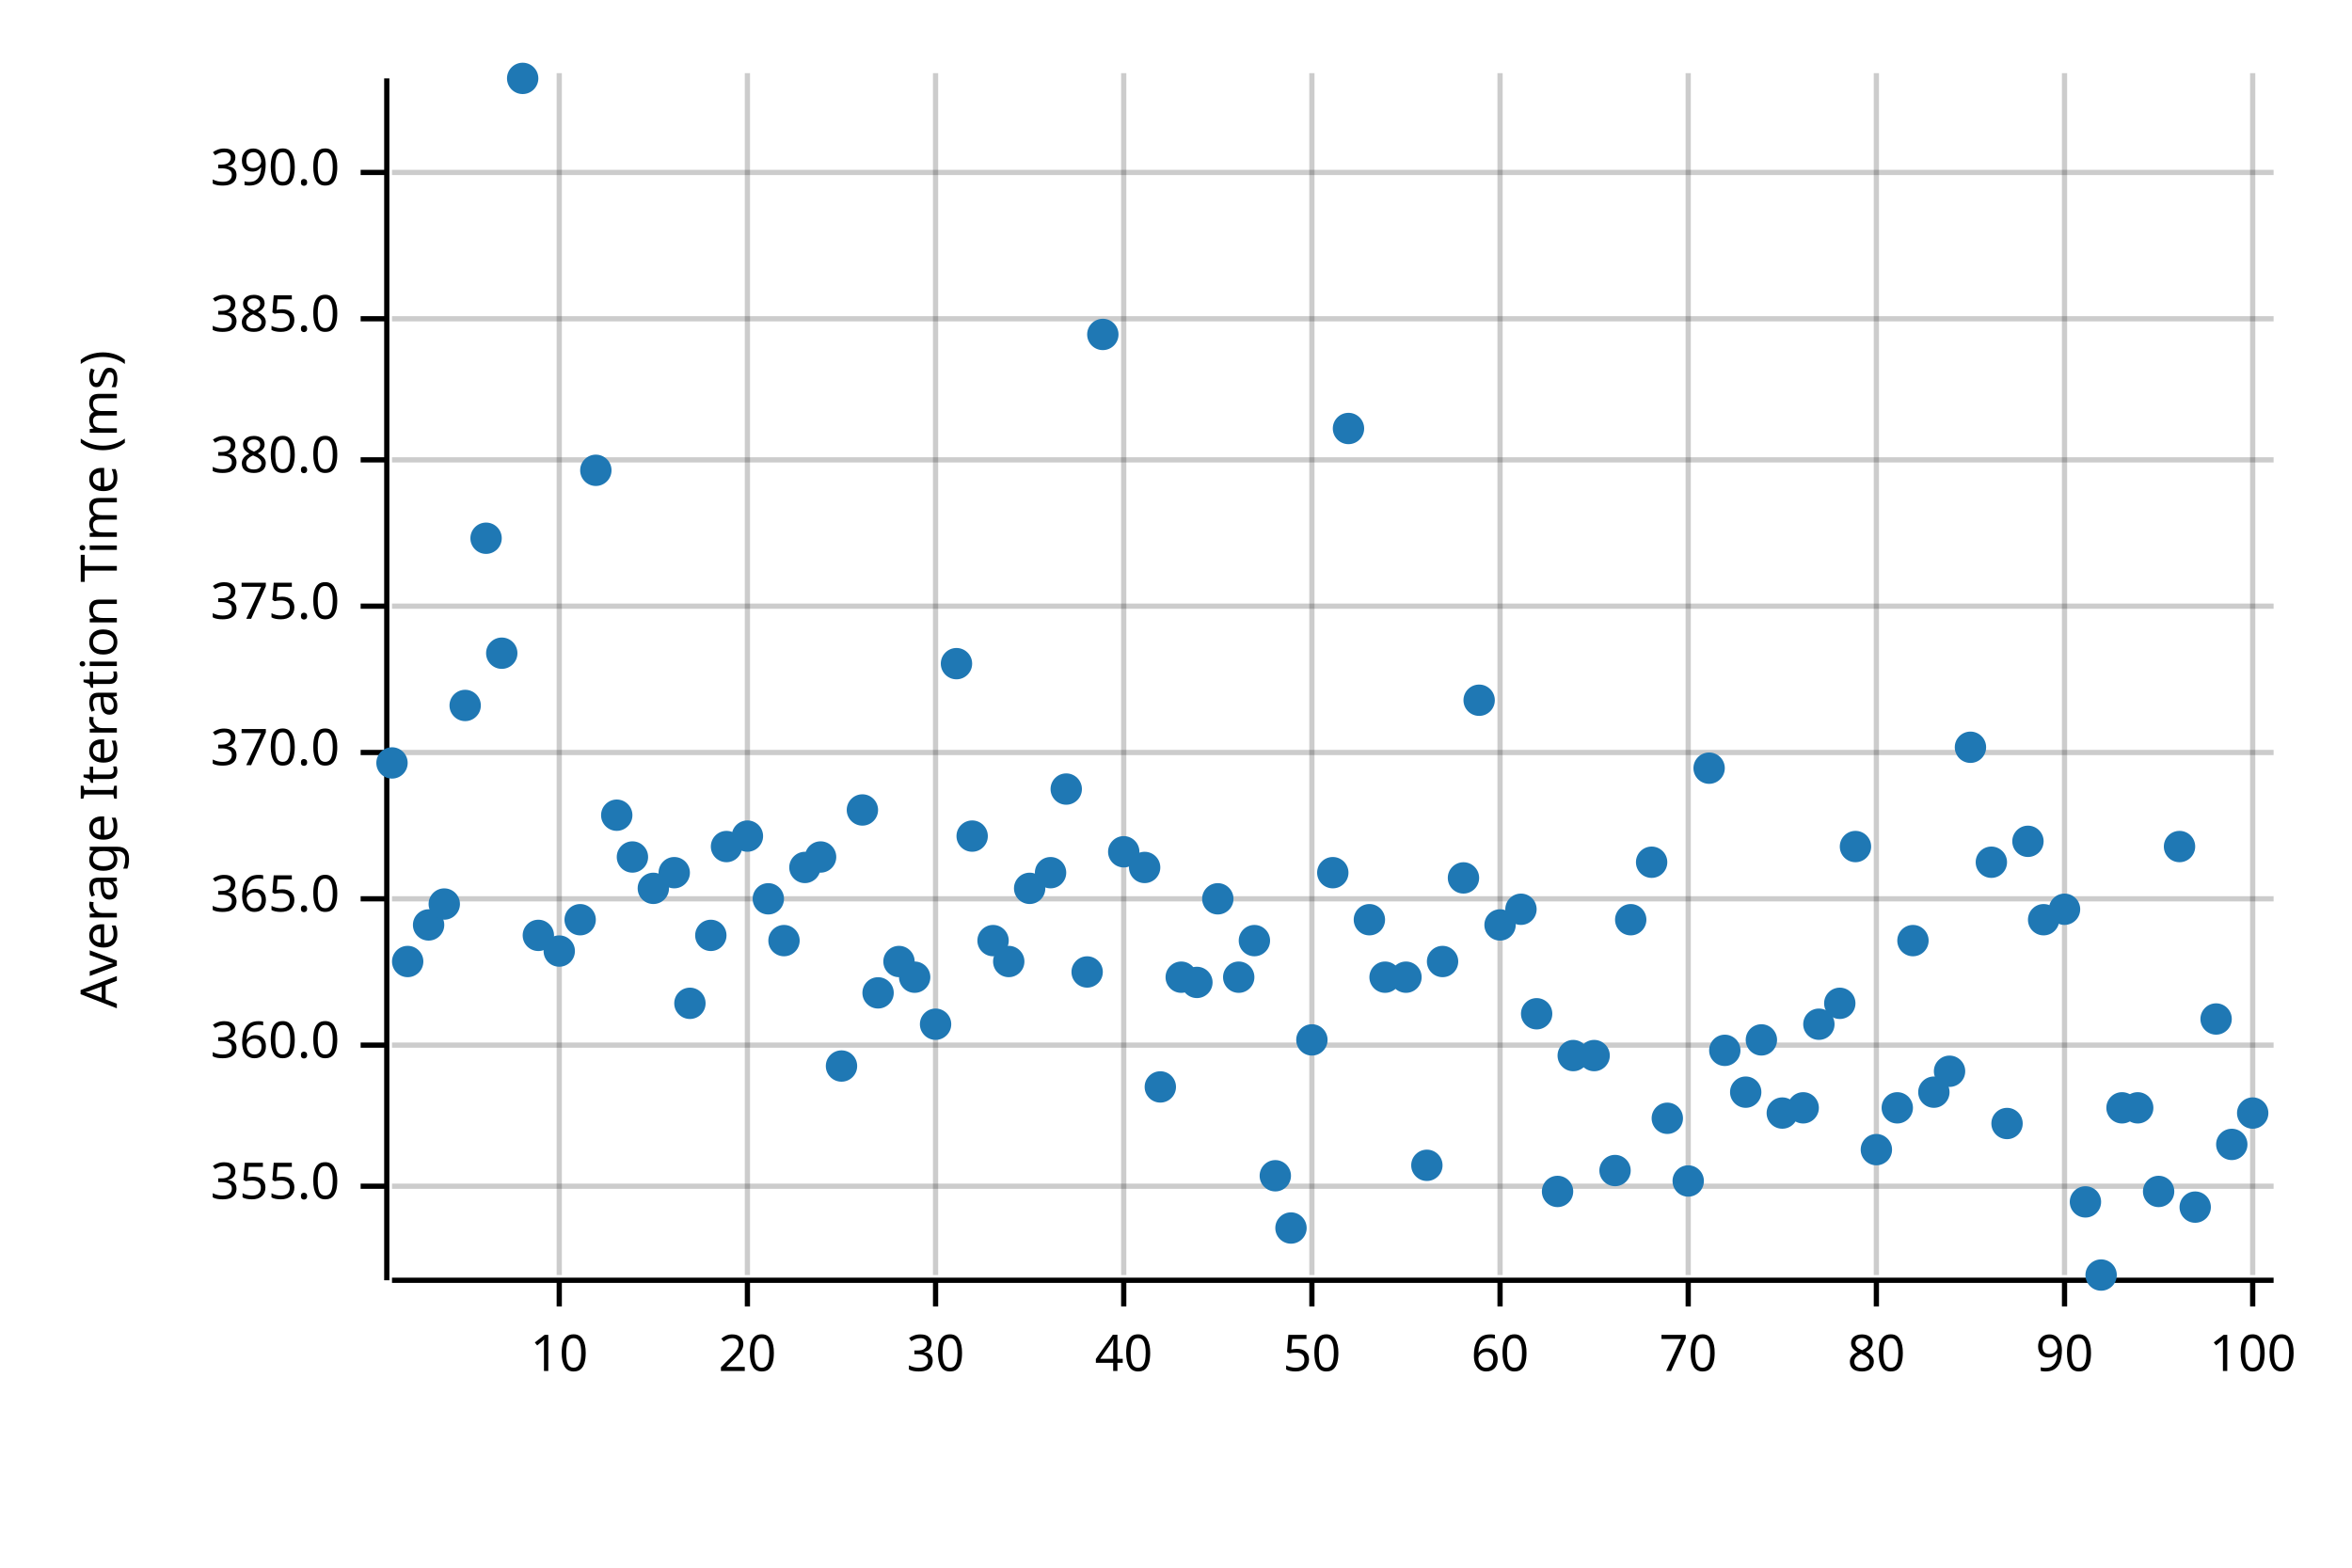
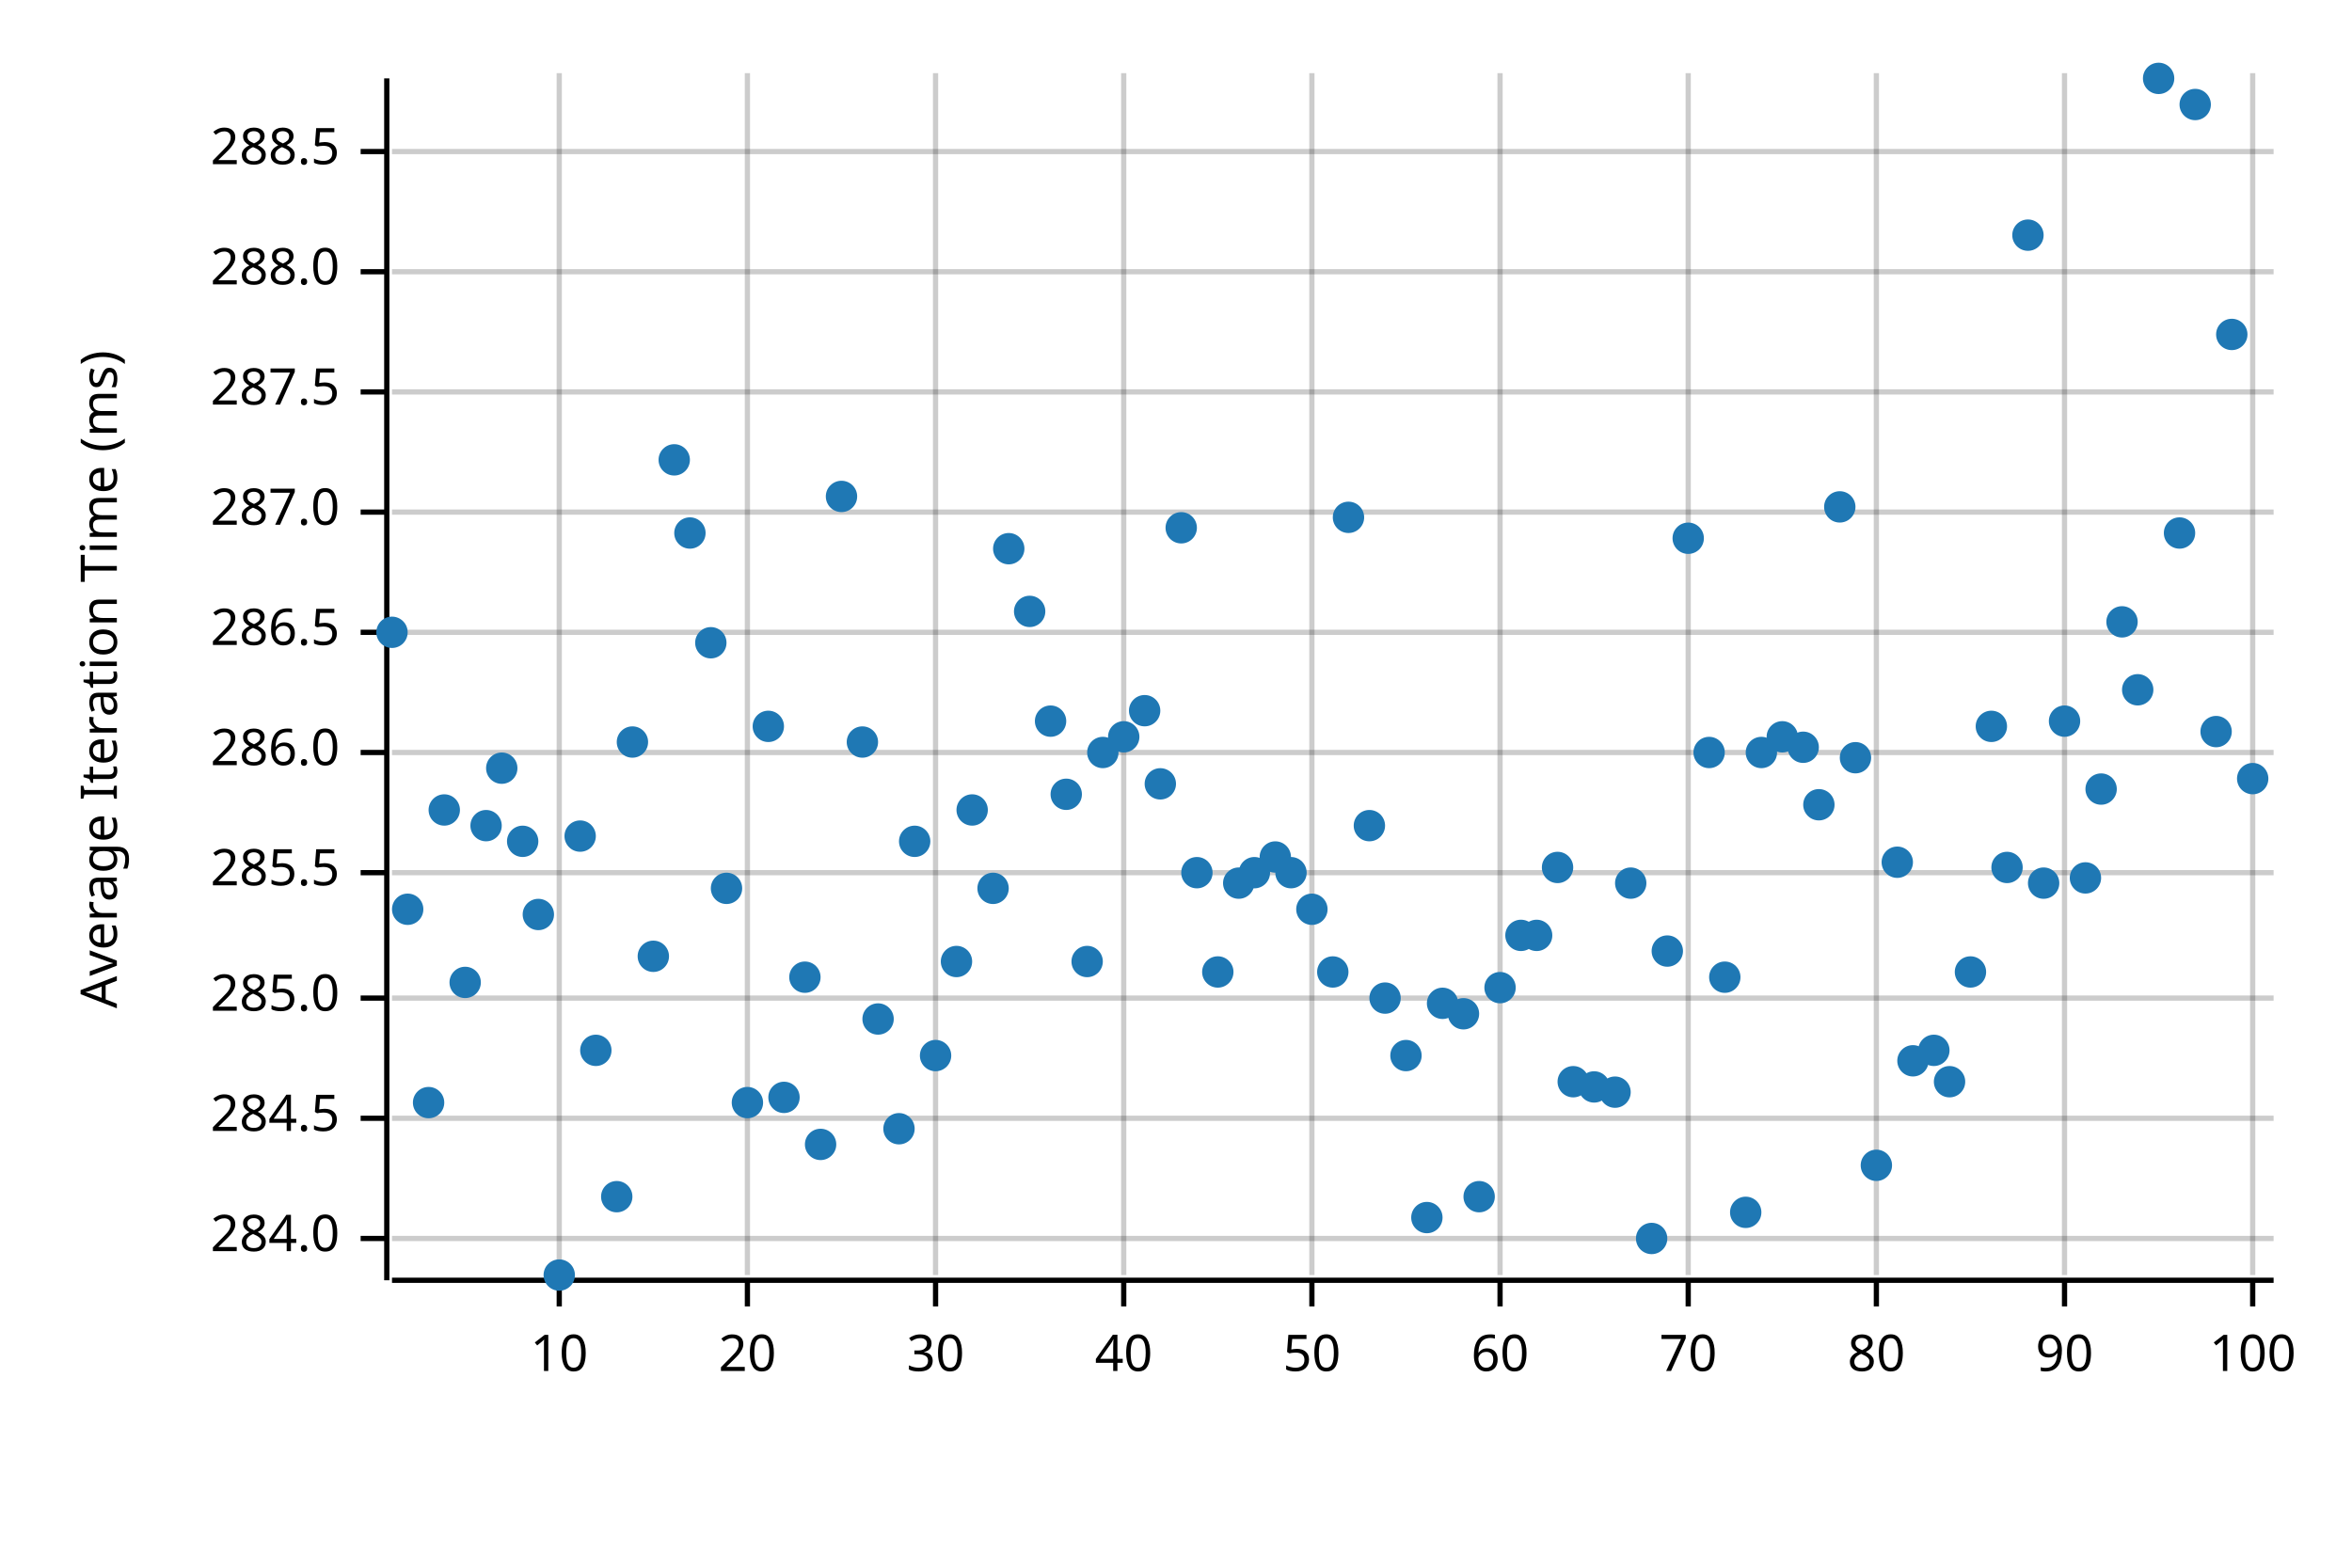
<svg xmlns="http://www.w3.org/2000/svg" width="450" height="300" viewBox="0 0 450 300">
  <text x="15" y="130" dy="0.76em" text-anchor="middle" font-family="sans-serif" font-size="9.677" opacity="1" fill="#000000" transform="rotate(270, 15, 130)">
Average Iteration Time (ms)
</text>
  <line opacity="0.2" stroke="#000000" stroke-width="1" x1="107" y1="244" x2="107" y2="14" />
  <line opacity="0.2" stroke="#000000" stroke-width="1" x1="143" y1="244" x2="143" y2="14" />
  <line opacity="0.2" stroke="#000000" stroke-width="1" x1="179" y1="244" x2="179" y2="14" />
  <line opacity="0.2" stroke="#000000" stroke-width="1" x1="215" y1="244" x2="215" y2="14" />
  <line opacity="0.2" stroke="#000000" stroke-width="1" x1="251" y1="244" x2="251" y2="14" />
  <line opacity="0.2" stroke="#000000" stroke-width="1" x1="287" y1="244" x2="287" y2="14" />
  <line opacity="0.2" stroke="#000000" stroke-width="1" x1="323" y1="244" x2="323" y2="14" />
  <line opacity="0.2" stroke="#000000" stroke-width="1" x1="359" y1="244" x2="359" y2="14" />
  <line opacity="0.2" stroke="#000000" stroke-width="1" x1="395" y1="244" x2="395" y2="14" />
  <line opacity="0.2" stroke="#000000" stroke-width="1" x1="431" y1="244" x2="431" y2="14" />
-   <line opacity="0.2" stroke="#000000" stroke-width="1" x1="75" y1="227" x2="435" y2="227" />
-   <line opacity="0.2" stroke="#000000" stroke-width="1" x1="75" y1="200" x2="435" y2="200" />
-   <line opacity="0.2" stroke="#000000" stroke-width="1" x1="75" y1="172" x2="435" y2="172" />
+   <line opacity="0.2" stroke="#000000" stroke-width="1" x1="75" y1="237" x2="435" y2="237" />
+   <line opacity="0.2" stroke="#000000" stroke-width="1" x1="75" y1="214" x2="435" y2="214" />
+   <line opacity="0.2" stroke="#000000" stroke-width="1" x1="75" y1="191" x2="435" y2="191" />
+   <line opacity="0.2" stroke="#000000" stroke-width="1" x1="75" y1="167" x2="435" y2="167" />
  <line opacity="0.2" stroke="#000000" stroke-width="1" x1="75" y1="144" x2="435" y2="144" />
-   <line opacity="0.2" stroke="#000000" stroke-width="1" x1="75" y1="116" x2="435" y2="116" />
-   <line opacity="0.2" stroke="#000000" stroke-width="1" x1="75" y1="88" x2="435" y2="88" />
-   <line opacity="0.2" stroke="#000000" stroke-width="1" x1="75" y1="61" x2="435" y2="61" />
-   <line opacity="0.2" stroke="#000000" stroke-width="1" x1="75" y1="33" x2="435" y2="33" />
+   <line opacity="0.2" stroke="#000000" stroke-width="1" x1="75" y1="121" x2="435" y2="121" />
+   <line opacity="0.2" stroke="#000000" stroke-width="1" x1="75" y1="98" x2="435" y2="98" />
+   <line opacity="0.2" stroke="#000000" stroke-width="1" x1="75" y1="75" x2="435" y2="75" />
+   <line opacity="0.2" stroke="#000000" stroke-width="1" x1="75" y1="52" x2="435" y2="52" />
+   <line opacity="0.2" stroke="#000000" stroke-width="1" x1="75" y1="29" x2="435" y2="29" />
  <polyline fill="none" opacity="1" stroke="#000000" stroke-width="1" points="74,15 74,245 " />
-   <text x="65" y="227" dy="0.5ex" text-anchor="end" font-family="sans-serif" font-size="9.677" opacity="1" fill="#000000">
- 355.0
- </text>
-   <polyline fill="none" opacity="1" stroke="#000000" stroke-width="1" points="69,227 74,227 " />
-   <text x="65" y="200" dy="0.5ex" text-anchor="end" font-family="sans-serif" font-size="9.677" opacity="1" fill="#000000">
- 360.0
- </text>
-   <polyline fill="none" opacity="1" stroke="#000000" stroke-width="1" points="69,200 74,200 " />
-   <text x="65" y="172" dy="0.5ex" text-anchor="end" font-family="sans-serif" font-size="9.677" opacity="1" fill="#000000">
- 365.0
- </text>
-   <polyline fill="none" opacity="1" stroke="#000000" stroke-width="1" points="69,172 74,172 " />
+   <text x="65" y="237" dy="0.5ex" text-anchor="end" font-family="sans-serif" font-size="9.677" opacity="1" fill="#000000">
+ 284.0
+ </text>
+   <polyline fill="none" opacity="1" stroke="#000000" stroke-width="1" points="69,237 74,237 " />
+   <text x="65" y="214" dy="0.5ex" text-anchor="end" font-family="sans-serif" font-size="9.677" opacity="1" fill="#000000">
+ 284.5
+ </text>
+   <polyline fill="none" opacity="1" stroke="#000000" stroke-width="1" points="69,214 74,214 " />
+   <text x="65" y="191" dy="0.5ex" text-anchor="end" font-family="sans-serif" font-size="9.677" opacity="1" fill="#000000">
+ 285.0
+ </text>
+   <polyline fill="none" opacity="1" stroke="#000000" stroke-width="1" points="69,191 74,191 " />
+   <text x="65" y="167" dy="0.5ex" text-anchor="end" font-family="sans-serif" font-size="9.677" opacity="1" fill="#000000">
+ 285.5
+ </text>
+   <polyline fill="none" opacity="1" stroke="#000000" stroke-width="1" points="69,167 74,167 " />
  <text x="65" y="144" dy="0.5ex" text-anchor="end" font-family="sans-serif" font-size="9.677" opacity="1" fill="#000000">
- 370.0
+ 286.0
</text>
  <polyline fill="none" opacity="1" stroke="#000000" stroke-width="1" points="69,144 74,144 " />
-   <text x="65" y="116" dy="0.5ex" text-anchor="end" font-family="sans-serif" font-size="9.677" opacity="1" fill="#000000">
- 375.0
- </text>
-   <polyline fill="none" opacity="1" stroke="#000000" stroke-width="1" points="69,116 74,116 " />
-   <text x="65" y="88" dy="0.5ex" text-anchor="end" font-family="sans-serif" font-size="9.677" opacity="1" fill="#000000">
- 380.0
- </text>
-   <polyline fill="none" opacity="1" stroke="#000000" stroke-width="1" points="69,88 74,88 " />
-   <text x="65" y="61" dy="0.5ex" text-anchor="end" font-family="sans-serif" font-size="9.677" opacity="1" fill="#000000">
- 385.0
- </text>
-   <polyline fill="none" opacity="1" stroke="#000000" stroke-width="1" points="69,61 74,61 " />
-   <text x="65" y="33" dy="0.5ex" text-anchor="end" font-family="sans-serif" font-size="9.677" opacity="1" fill="#000000">
- 390.0
- </text>
-   <polyline fill="none" opacity="1" stroke="#000000" stroke-width="1" points="69,33 74,33 " />
+   <text x="65" y="121" dy="0.5ex" text-anchor="end" font-family="sans-serif" font-size="9.677" opacity="1" fill="#000000">
+ 286.5
+ </text>
+   <polyline fill="none" opacity="1" stroke="#000000" stroke-width="1" points="69,121 74,121 " />
+   <text x="65" y="98" dy="0.5ex" text-anchor="end" font-family="sans-serif" font-size="9.677" opacity="1" fill="#000000">
+ 287.0
+ </text>
+   <polyline fill="none" opacity="1" stroke="#000000" stroke-width="1" points="69,98 74,98 " />
+   <text x="65" y="75" dy="0.5ex" text-anchor="end" font-family="sans-serif" font-size="9.677" opacity="1" fill="#000000">
+ 287.5
+ </text>
+   <polyline fill="none" opacity="1" stroke="#000000" stroke-width="1" points="69,75 74,75 " />
+   <text x="65" y="52" dy="0.5ex" text-anchor="end" font-family="sans-serif" font-size="9.677" opacity="1" fill="#000000">
+ 288.0
+ </text>
+   <polyline fill="none" opacity="1" stroke="#000000" stroke-width="1" points="69,52 74,52 " />
+   <text x="65" y="29" dy="0.5ex" text-anchor="end" font-family="sans-serif" font-size="9.677" opacity="1" fill="#000000">
+ 288.5
+ </text>
+   <polyline fill="none" opacity="1" stroke="#000000" stroke-width="1" points="69,29 74,29 " />
  <polyline fill="none" opacity="1" stroke="#000000" stroke-width="1" points="75,245 435,245 " />
  <text x="107" y="255" dy="0.76em" text-anchor="middle" font-family="sans-serif" font-size="9.677" opacity="1" fill="#000000">
10
</text>
  <polyline fill="none" opacity="1" stroke="#000000" stroke-width="1" points="107,245 107,250 " />
  <text x="143" y="255" dy="0.76em" text-anchor="middle" font-family="sans-serif" font-size="9.677" opacity="1" fill="#000000">
20
</text>
  <polyline fill="none" opacity="1" stroke="#000000" stroke-width="1" points="143,245 143,250 " />
  <text x="179" y="255" dy="0.76em" text-anchor="middle" font-family="sans-serif" font-size="9.677" opacity="1" fill="#000000">
30
</text>
  <polyline fill="none" opacity="1" stroke="#000000" stroke-width="1" points="179,245 179,250 " />
  <text x="215" y="255" dy="0.76em" text-anchor="middle" font-family="sans-serif" font-size="9.677" opacity="1" fill="#000000">
40
</text>
  <polyline fill="none" opacity="1" stroke="#000000" stroke-width="1" points="215,245 215,250 " />
  <text x="251" y="255" dy="0.76em" text-anchor="middle" font-family="sans-serif" font-size="9.677" opacity="1" fill="#000000">
50
</text>
  <polyline fill="none" opacity="1" stroke="#000000" stroke-width="1" points="251,245 251,250 " />
  <text x="287" y="255" dy="0.76em" text-anchor="middle" font-family="sans-serif" font-size="9.677" opacity="1" fill="#000000">
60
</text>
  <polyline fill="none" opacity="1" stroke="#000000" stroke-width="1" points="287,245 287,250 " />
  <text x="323" y="255" dy="0.76em" text-anchor="middle" font-family="sans-serif" font-size="9.677" opacity="1" fill="#000000">
70
</text>
  <polyline fill="none" opacity="1" stroke="#000000" stroke-width="1" points="323,245 323,250 " />
  <text x="359" y="255" dy="0.76em" text-anchor="middle" font-family="sans-serif" font-size="9.677" opacity="1" fill="#000000">
80
</text>
  <polyline fill="none" opacity="1" stroke="#000000" stroke-width="1" points="359,245 359,250 " />
  <text x="395" y="255" dy="0.76em" text-anchor="middle" font-family="sans-serif" font-size="9.677" opacity="1" fill="#000000">
90
</text>
  <polyline fill="none" opacity="1" stroke="#000000" stroke-width="1" points="395,245 395,250 " />
  <text x="431" y="255" dy="0.76em" text-anchor="middle" font-family="sans-serif" font-size="9.677" opacity="1" fill="#000000">
100
</text>
  <polyline fill="none" opacity="1" stroke="#000000" stroke-width="1" points="431,245 431,250 " />
-   <circle cx="75" cy="146" r="3" opacity="1" fill="#1F78B4" stroke="none" stroke-width="1" />
-   <circle cx="78" cy="184" r="3" opacity="1" fill="#1F78B4" stroke="none" stroke-width="1" />
-   <circle cx="82" cy="177" r="3" opacity="1" fill="#1F78B4" stroke="none" stroke-width="1" />
-   <circle cx="85" cy="173" r="3" opacity="1" fill="#1F78B4" stroke="none" stroke-width="1" />
-   <circle cx="89" cy="135" r="3" opacity="1" fill="#1F78B4" stroke="none" stroke-width="1" />
-   <circle cx="93" cy="103" r="3" opacity="1" fill="#1F78B4" stroke="none" stroke-width="1" />
-   <circle cx="96" cy="125" r="3" opacity="1" fill="#1F78B4" stroke="none" stroke-width="1" />
-   <circle cx="100" cy="15" r="3" opacity="1" fill="#1F78B4" stroke="none" stroke-width="1" />
-   <circle cx="103" cy="179" r="3" opacity="1" fill="#1F78B4" stroke="none" stroke-width="1" />
-   <circle cx="107" cy="182" r="3" opacity="1" fill="#1F78B4" stroke="none" stroke-width="1" />
-   <circle cx="111" cy="176" r="3" opacity="1" fill="#1F78B4" stroke="none" stroke-width="1" />
-   <circle cx="114" cy="90" r="3" opacity="1" fill="#1F78B4" stroke="none" stroke-width="1" />
-   <circle cx="118" cy="156" r="3" opacity="1" fill="#1F78B4" stroke="none" stroke-width="1" />
-   <circle cx="121" cy="164" r="3" opacity="1" fill="#1F78B4" stroke="none" stroke-width="1" />
-   <circle cx="125" cy="170" r="3" opacity="1" fill="#1F78B4" stroke="none" stroke-width="1" />
-   <circle cx="129" cy="167" r="3" opacity="1" fill="#1F78B4" stroke="none" stroke-width="1" />
-   <circle cx="132" cy="192" r="3" opacity="1" fill="#1F78B4" stroke="none" stroke-width="1" />
-   <circle cx="136" cy="179" r="3" opacity="1" fill="#1F78B4" stroke="none" stroke-width="1" />
-   <circle cx="139" cy="162" r="3" opacity="1" fill="#1F78B4" stroke="none" stroke-width="1" />
-   <circle cx="143" cy="160" r="3" opacity="1" fill="#1F78B4" stroke="none" stroke-width="1" />
-   <circle cx="147" cy="172" r="3" opacity="1" fill="#1F78B4" stroke="none" stroke-width="1" />
-   <circle cx="150" cy="180" r="3" opacity="1" fill="#1F78B4" stroke="none" stroke-width="1" />
-   <circle cx="154" cy="166" r="3" opacity="1" fill="#1F78B4" stroke="none" stroke-width="1" />
-   <circle cx="157" cy="164" r="3" opacity="1" fill="#1F78B4" stroke="none" stroke-width="1" />
-   <circle cx="161" cy="204" r="3" opacity="1" fill="#1F78B4" stroke="none" stroke-width="1" />
-   <circle cx="165" cy="155" r="3" opacity="1" fill="#1F78B4" stroke="none" stroke-width="1" />
-   <circle cx="168" cy="190" r="3" opacity="1" fill="#1F78B4" stroke="none" stroke-width="1" />
-   <circle cx="172" cy="184" r="3" opacity="1" fill="#1F78B4" stroke="none" stroke-width="1" />
-   <circle cx="175" cy="187" r="3" opacity="1" fill="#1F78B4" stroke="none" stroke-width="1" />
-   <circle cx="179" cy="196" r="3" opacity="1" fill="#1F78B4" stroke="none" stroke-width="1" />
-   <circle cx="183" cy="127" r="3" opacity="1" fill="#1F78B4" stroke="none" stroke-width="1" />
-   <circle cx="186" cy="160" r="3" opacity="1" fill="#1F78B4" stroke="none" stroke-width="1" />
-   <circle cx="190" cy="180" r="3" opacity="1" fill="#1F78B4" stroke="none" stroke-width="1" />
-   <circle cx="193" cy="184" r="3" opacity="1" fill="#1F78B4" stroke="none" stroke-width="1" />
-   <circle cx="197" cy="170" r="3" opacity="1" fill="#1F78B4" stroke="none" stroke-width="1" />
-   <circle cx="201" cy="167" r="3" opacity="1" fill="#1F78B4" stroke="none" stroke-width="1" />
-   <circle cx="204" cy="151" r="3" opacity="1" fill="#1F78B4" stroke="none" stroke-width="1" />
-   <circle cx="208" cy="186" r="3" opacity="1" fill="#1F78B4" stroke="none" stroke-width="1" />
-   <circle cx="211" cy="64" r="3" opacity="1" fill="#1F78B4" stroke="none" stroke-width="1" />
-   <circle cx="215" cy="163" r="3" opacity="1" fill="#1F78B4" stroke="none" stroke-width="1" />
-   <circle cx="219" cy="166" r="3" opacity="1" fill="#1F78B4" stroke="none" stroke-width="1" />
-   <circle cx="222" cy="208" r="3" opacity="1" fill="#1F78B4" stroke="none" stroke-width="1" />
-   <circle cx="226" cy="187" r="3" opacity="1" fill="#1F78B4" stroke="none" stroke-width="1" />
-   <circle cx="229" cy="188" r="3" opacity="1" fill="#1F78B4" stroke="none" stroke-width="1" />
-   <circle cx="233" cy="172" r="3" opacity="1" fill="#1F78B4" stroke="none" stroke-width="1" />
-   <circle cx="237" cy="187" r="3" opacity="1" fill="#1F78B4" stroke="none" stroke-width="1" />
-   <circle cx="240" cy="180" r="3" opacity="1" fill="#1F78B4" stroke="none" stroke-width="1" />
-   <circle cx="244" cy="225" r="3" opacity="1" fill="#1F78B4" stroke="none" stroke-width="1" />
-   <circle cx="247" cy="235" r="3" opacity="1" fill="#1F78B4" stroke="none" stroke-width="1" />
-   <circle cx="251" cy="199" r="3" opacity="1" fill="#1F78B4" stroke="none" stroke-width="1" />
-   <circle cx="255" cy="167" r="3" opacity="1" fill="#1F78B4" stroke="none" stroke-width="1" />
-   <circle cx="258" cy="82" r="3" opacity="1" fill="#1F78B4" stroke="none" stroke-width="1" />
-   <circle cx="262" cy="176" r="3" opacity="1" fill="#1F78B4" stroke="none" stroke-width="1" />
-   <circle cx="265" cy="187" r="3" opacity="1" fill="#1F78B4" stroke="none" stroke-width="1" />
-   <circle cx="269" cy="187" r="3" opacity="1" fill="#1F78B4" stroke="none" stroke-width="1" />
-   <circle cx="273" cy="223" r="3" opacity="1" fill="#1F78B4" stroke="none" stroke-width="1" />
-   <circle cx="276" cy="184" r="3" opacity="1" fill="#1F78B4" stroke="none" stroke-width="1" />
-   <circle cx="280" cy="168" r="3" opacity="1" fill="#1F78B4" stroke="none" stroke-width="1" />
-   <circle cx="283" cy="134" r="3" opacity="1" fill="#1F78B4" stroke="none" stroke-width="1" />
-   <circle cx="287" cy="177" r="3" opacity="1" fill="#1F78B4" stroke="none" stroke-width="1" />
-   <circle cx="291" cy="174" r="3" opacity="1" fill="#1F78B4" stroke="none" stroke-width="1" />
-   <circle cx="294" cy="194" r="3" opacity="1" fill="#1F78B4" stroke="none" stroke-width="1" />
-   <circle cx="298" cy="228" r="3" opacity="1" fill="#1F78B4" stroke="none" stroke-width="1" />
-   <circle cx="301" cy="202" r="3" opacity="1" fill="#1F78B4" stroke="none" stroke-width="1" />
-   <circle cx="305" cy="202" r="3" opacity="1" fill="#1F78B4" stroke="none" stroke-width="1" />
-   <circle cx="309" cy="224" r="3" opacity="1" fill="#1F78B4" stroke="none" stroke-width="1" />
-   <circle cx="312" cy="176" r="3" opacity="1" fill="#1F78B4" stroke="none" stroke-width="1" />
-   <circle cx="316" cy="165" r="3" opacity="1" fill="#1F78B4" stroke="none" stroke-width="1" />
-   <circle cx="319" cy="214" r="3" opacity="1" fill="#1F78B4" stroke="none" stroke-width="1" />
-   <circle cx="323" cy="226" r="3" opacity="1" fill="#1F78B4" stroke="none" stroke-width="1" />
-   <circle cx="327" cy="147" r="3" opacity="1" fill="#1F78B4" stroke="none" stroke-width="1" />
-   <circle cx="330" cy="201" r="3" opacity="1" fill="#1F78B4" stroke="none" stroke-width="1" />
-   <circle cx="334" cy="209" r="3" opacity="1" fill="#1F78B4" stroke="none" stroke-width="1" />
-   <circle cx="337" cy="199" r="3" opacity="1" fill="#1F78B4" stroke="none" stroke-width="1" />
-   <circle cx="341" cy="213" r="3" opacity="1" fill="#1F78B4" stroke="none" stroke-width="1" />
-   <circle cx="345" cy="212" r="3" opacity="1" fill="#1F78B4" stroke="none" stroke-width="1" />
-   <circle cx="348" cy="196" r="3" opacity="1" fill="#1F78B4" stroke="none" stroke-width="1" />
-   <circle cx="352" cy="192" r="3" opacity="1" fill="#1F78B4" stroke="none" stroke-width="1" />
-   <circle cx="355" cy="162" r="3" opacity="1" fill="#1F78B4" stroke="none" stroke-width="1" />
-   <circle cx="359" cy="220" r="3" opacity="1" fill="#1F78B4" stroke="none" stroke-width="1" />
-   <circle cx="363" cy="212" r="3" opacity="1" fill="#1F78B4" stroke="none" stroke-width="1" />
-   <circle cx="366" cy="180" r="3" opacity="1" fill="#1F78B4" stroke="none" stroke-width="1" />
-   <circle cx="370" cy="209" r="3" opacity="1" fill="#1F78B4" stroke="none" stroke-width="1" />
-   <circle cx="373" cy="205" r="3" opacity="1" fill="#1F78B4" stroke="none" stroke-width="1" />
-   <circle cx="377" cy="143" r="3" opacity="1" fill="#1F78B4" stroke="none" stroke-width="1" />
-   <circle cx="381" cy="165" r="3" opacity="1" fill="#1F78B4" stroke="none" stroke-width="1" />
-   <circle cx="384" cy="215" r="3" opacity="1" fill="#1F78B4" stroke="none" stroke-width="1" />
-   <circle cx="388" cy="161" r="3" opacity="1" fill="#1F78B4" stroke="none" stroke-width="1" />
-   <circle cx="391" cy="176" r="3" opacity="1" fill="#1F78B4" stroke="none" stroke-width="1" />
-   <circle cx="395" cy="174" r="3" opacity="1" fill="#1F78B4" stroke="none" stroke-width="1" />
-   <circle cx="399" cy="230" r="3" opacity="1" fill="#1F78B4" stroke="none" stroke-width="1" />
-   <circle cx="402" cy="244" r="3" opacity="1" fill="#1F78B4" stroke="none" stroke-width="1" />
-   <circle cx="406" cy="212" r="3" opacity="1" fill="#1F78B4" stroke="none" stroke-width="1" />
-   <circle cx="409" cy="212" r="3" opacity="1" fill="#1F78B4" stroke="none" stroke-width="1" />
-   <circle cx="413" cy="228" r="3" opacity="1" fill="#1F78B4" stroke="none" stroke-width="1" />
-   <circle cx="417" cy="162" r="3" opacity="1" fill="#1F78B4" stroke="none" stroke-width="1" />
-   <circle cx="420" cy="231" r="3" opacity="1" fill="#1F78B4" stroke="none" stroke-width="1" />
-   <circle cx="424" cy="195" r="3" opacity="1" fill="#1F78B4" stroke="none" stroke-width="1" />
-   <circle cx="427" cy="219" r="3" opacity="1" fill="#1F78B4" stroke="none" stroke-width="1" />
-   <circle cx="431" cy="213" r="3" opacity="1" fill="#1F78B4" stroke="none" stroke-width="1" />
+   <circle cx="75" cy="121" r="3" opacity="1" fill="#1F78B4" stroke="none" stroke-width="1" />
+   <circle cx="78" cy="174" r="3" opacity="1" fill="#1F78B4" stroke="none" stroke-width="1" />
+   <circle cx="82" cy="211" r="3" opacity="1" fill="#1F78B4" stroke="none" stroke-width="1" />
+   <circle cx="85" cy="155" r="3" opacity="1" fill="#1F78B4" stroke="none" stroke-width="1" />
+   <circle cx="89" cy="188" r="3" opacity="1" fill="#1F78B4" stroke="none" stroke-width="1" />
+   <circle cx="93" cy="158" r="3" opacity="1" fill="#1F78B4" stroke="none" stroke-width="1" />
+   <circle cx="96" cy="147" r="3" opacity="1" fill="#1F78B4" stroke="none" stroke-width="1" />
+   <circle cx="100" cy="161" r="3" opacity="1" fill="#1F78B4" stroke="none" stroke-width="1" />
+   <circle cx="103" cy="175" r="3" opacity="1" fill="#1F78B4" stroke="none" stroke-width="1" />
+   <circle cx="107" cy="244" r="3" opacity="1" fill="#1F78B4" stroke="none" stroke-width="1" />
+   <circle cx="111" cy="160" r="3" opacity="1" fill="#1F78B4" stroke="none" stroke-width="1" />
+   <circle cx="114" cy="201" r="3" opacity="1" fill="#1F78B4" stroke="none" stroke-width="1" />
+   <circle cx="118" cy="229" r="3" opacity="1" fill="#1F78B4" stroke="none" stroke-width="1" />
+   <circle cx="121" cy="142" r="3" opacity="1" fill="#1F78B4" stroke="none" stroke-width="1" />
+   <circle cx="125" cy="183" r="3" opacity="1" fill="#1F78B4" stroke="none" stroke-width="1" />
+   <circle cx="129" cy="88" r="3" opacity="1" fill="#1F78B4" stroke="none" stroke-width="1" />
+   <circle cx="132" cy="102" r="3" opacity="1" fill="#1F78B4" stroke="none" stroke-width="1" />
+   <circle cx="136" cy="123" r="3" opacity="1" fill="#1F78B4" stroke="none" stroke-width="1" />
+   <circle cx="139" cy="170" r="3" opacity="1" fill="#1F78B4" stroke="none" stroke-width="1" />
+   <circle cx="143" cy="211" r="3" opacity="1" fill="#1F78B4" stroke="none" stroke-width="1" />
+   <circle cx="147" cy="139" r="3" opacity="1" fill="#1F78B4" stroke="none" stroke-width="1" />
+   <circle cx="150" cy="210" r="3" opacity="1" fill="#1F78B4" stroke="none" stroke-width="1" />
+   <circle cx="154" cy="187" r="3" opacity="1" fill="#1F78B4" stroke="none" stroke-width="1" />
+   <circle cx="157" cy="219" r="3" opacity="1" fill="#1F78B4" stroke="none" stroke-width="1" />
+   <circle cx="161" cy="95" r="3" opacity="1" fill="#1F78B4" stroke="none" stroke-width="1" />
+   <circle cx="165" cy="142" r="3" opacity="1" fill="#1F78B4" stroke="none" stroke-width="1" />
+   <circle cx="168" cy="195" r="3" opacity="1" fill="#1F78B4" stroke="none" stroke-width="1" />
+   <circle cx="172" cy="216" r="3" opacity="1" fill="#1F78B4" stroke="none" stroke-width="1" />
+   <circle cx="175" cy="161" r="3" opacity="1" fill="#1F78B4" stroke="none" stroke-width="1" />
+   <circle cx="179" cy="202" r="3" opacity="1" fill="#1F78B4" stroke="none" stroke-width="1" />
+   <circle cx="183" cy="184" r="3" opacity="1" fill="#1F78B4" stroke="none" stroke-width="1" />
+   <circle cx="186" cy="155" r="3" opacity="1" fill="#1F78B4" stroke="none" stroke-width="1" />
+   <circle cx="190" cy="170" r="3" opacity="1" fill="#1F78B4" stroke="none" stroke-width="1" />
+   <circle cx="193" cy="105" r="3" opacity="1" fill="#1F78B4" stroke="none" stroke-width="1" />
+   <circle cx="197" cy="117" r="3" opacity="1" fill="#1F78B4" stroke="none" stroke-width="1" />
+   <circle cx="201" cy="138" r="3" opacity="1" fill="#1F78B4" stroke="none" stroke-width="1" />
+   <circle cx="204" cy="152" r="3" opacity="1" fill="#1F78B4" stroke="none" stroke-width="1" />
+   <circle cx="208" cy="184" r="3" opacity="1" fill="#1F78B4" stroke="none" stroke-width="1" />
+   <circle cx="211" cy="144" r="3" opacity="1" fill="#1F78B4" stroke="none" stroke-width="1" />
+   <circle cx="215" cy="141" r="3" opacity="1" fill="#1F78B4" stroke="none" stroke-width="1" />
+   <circle cx="219" cy="136" r="3" opacity="1" fill="#1F78B4" stroke="none" stroke-width="1" />
+   <circle cx="222" cy="150" r="3" opacity="1" fill="#1F78B4" stroke="none" stroke-width="1" />
+   <circle cx="226" cy="101" r="3" opacity="1" fill="#1F78B4" stroke="none" stroke-width="1" />
+   <circle cx="229" cy="167" r="3" opacity="1" fill="#1F78B4" stroke="none" stroke-width="1" />
+   <circle cx="233" cy="186" r="3" opacity="1" fill="#1F78B4" stroke="none" stroke-width="1" />
+   <circle cx="237" cy="169" r="3" opacity="1" fill="#1F78B4" stroke="none" stroke-width="1" />
+   <circle cx="240" cy="167" r="3" opacity="1" fill="#1F78B4" stroke="none" stroke-width="1" />
+   <circle cx="244" cy="164" r="3" opacity="1" fill="#1F78B4" stroke="none" stroke-width="1" />
+   <circle cx="247" cy="167" r="3" opacity="1" fill="#1F78B4" stroke="none" stroke-width="1" />
+   <circle cx="251" cy="174" r="3" opacity="1" fill="#1F78B4" stroke="none" stroke-width="1" />
+   <circle cx="255" cy="186" r="3" opacity="1" fill="#1F78B4" stroke="none" stroke-width="1" />
+   <circle cx="258" cy="99" r="3" opacity="1" fill="#1F78B4" stroke="none" stroke-width="1" />
+   <circle cx="262" cy="158" r="3" opacity="1" fill="#1F78B4" stroke="none" stroke-width="1" />
+   <circle cx="265" cy="191" r="3" opacity="1" fill="#1F78B4" stroke="none" stroke-width="1" />
+   <circle cx="269" cy="202" r="3" opacity="1" fill="#1F78B4" stroke="none" stroke-width="1" />
+   <circle cx="273" cy="233" r="3" opacity="1" fill="#1F78B4" stroke="none" stroke-width="1" />
+   <circle cx="276" cy="192" r="3" opacity="1" fill="#1F78B4" stroke="none" stroke-width="1" />
+   <circle cx="280" cy="194" r="3" opacity="1" fill="#1F78B4" stroke="none" stroke-width="1" />
+   <circle cx="283" cy="229" r="3" opacity="1" fill="#1F78B4" stroke="none" stroke-width="1" />
+   <circle cx="287" cy="189" r="3" opacity="1" fill="#1F78B4" stroke="none" stroke-width="1" />
+   <circle cx="291" cy="179" r="3" opacity="1" fill="#1F78B4" stroke="none" stroke-width="1" />
+   <circle cx="294" cy="179" r="3" opacity="1" fill="#1F78B4" stroke="none" stroke-width="1" />
+   <circle cx="298" cy="166" r="3" opacity="1" fill="#1F78B4" stroke="none" stroke-width="1" />
+   <circle cx="301" cy="207" r="3" opacity="1" fill="#1F78B4" stroke="none" stroke-width="1" />
+   <circle cx="305" cy="208" r="3" opacity="1" fill="#1F78B4" stroke="none" stroke-width="1" />
+   <circle cx="309" cy="209" r="3" opacity="1" fill="#1F78B4" stroke="none" stroke-width="1" />
+   <circle cx="312" cy="169" r="3" opacity="1" fill="#1F78B4" stroke="none" stroke-width="1" />
+   <circle cx="316" cy="237" r="3" opacity="1" fill="#1F78B4" stroke="none" stroke-width="1" />
+   <circle cx="319" cy="182" r="3" opacity="1" fill="#1F78B4" stroke="none" stroke-width="1" />
+   <circle cx="323" cy="103" r="3" opacity="1" fill="#1F78B4" stroke="none" stroke-width="1" />
+   <circle cx="327" cy="144" r="3" opacity="1" fill="#1F78B4" stroke="none" stroke-width="1" />
+   <circle cx="330" cy="187" r="3" opacity="1" fill="#1F78B4" stroke="none" stroke-width="1" />
+   <circle cx="334" cy="232" r="3" opacity="1" fill="#1F78B4" stroke="none" stroke-width="1" />
+   <circle cx="337" cy="144" r="3" opacity="1" fill="#1F78B4" stroke="none" stroke-width="1" />
+   <circle cx="341" cy="141" r="3" opacity="1" fill="#1F78B4" stroke="none" stroke-width="1" />
+   <circle cx="345" cy="143" r="3" opacity="1" fill="#1F78B4" stroke="none" stroke-width="1" />
+   <circle cx="348" cy="154" r="3" opacity="1" fill="#1F78B4" stroke="none" stroke-width="1" />
+   <circle cx="352" cy="97" r="3" opacity="1" fill="#1F78B4" stroke="none" stroke-width="1" />
+   <circle cx="355" cy="145" r="3" opacity="1" fill="#1F78B4" stroke="none" stroke-width="1" />
+   <circle cx="359" cy="223" r="3" opacity="1" fill="#1F78B4" stroke="none" stroke-width="1" />
+   <circle cx="363" cy="165" r="3" opacity="1" fill="#1F78B4" stroke="none" stroke-width="1" />
+   <circle cx="366" cy="203" r="3" opacity="1" fill="#1F78B4" stroke="none" stroke-width="1" />
+   <circle cx="370" cy="201" r="3" opacity="1" fill="#1F78B4" stroke="none" stroke-width="1" />
+   <circle cx="373" cy="207" r="3" opacity="1" fill="#1F78B4" stroke="none" stroke-width="1" />
+   <circle cx="377" cy="186" r="3" opacity="1" fill="#1F78B4" stroke="none" stroke-width="1" />
+   <circle cx="381" cy="139" r="3" opacity="1" fill="#1F78B4" stroke="none" stroke-width="1" />
+   <circle cx="384" cy="166" r="3" opacity="1" fill="#1F78B4" stroke="none" stroke-width="1" />
+   <circle cx="388" cy="45" r="3" opacity="1" fill="#1F78B4" stroke="none" stroke-width="1" />
+   <circle cx="391" cy="169" r="3" opacity="1" fill="#1F78B4" stroke="none" stroke-width="1" />
+   <circle cx="395" cy="138" r="3" opacity="1" fill="#1F78B4" stroke="none" stroke-width="1" />
+   <circle cx="399" cy="168" r="3" opacity="1" fill="#1F78B4" stroke="none" stroke-width="1" />
+   <circle cx="402" cy="151" r="3" opacity="1" fill="#1F78B4" stroke="none" stroke-width="1" />
+   <circle cx="406" cy="119" r="3" opacity="1" fill="#1F78B4" stroke="none" stroke-width="1" />
+   <circle cx="409" cy="132" r="3" opacity="1" fill="#1F78B4" stroke="none" stroke-width="1" />
+   <circle cx="413" cy="15" r="3" opacity="1" fill="#1F78B4" stroke="none" stroke-width="1" />
+   <circle cx="417" cy="102" r="3" opacity="1" fill="#1F78B4" stroke="none" stroke-width="1" />
+   <circle cx="420" cy="20" r="3" opacity="1" fill="#1F78B4" stroke="none" stroke-width="1" />
+   <circle cx="424" cy="140" r="3" opacity="1" fill="#1F78B4" stroke="none" stroke-width="1" />
+   <circle cx="427" cy="64" r="3" opacity="1" fill="#1F78B4" stroke="none" stroke-width="1" />
+   <circle cx="431" cy="149" r="3" opacity="1" fill="#1F78B4" stroke="none" stroke-width="1" />
</svg>
